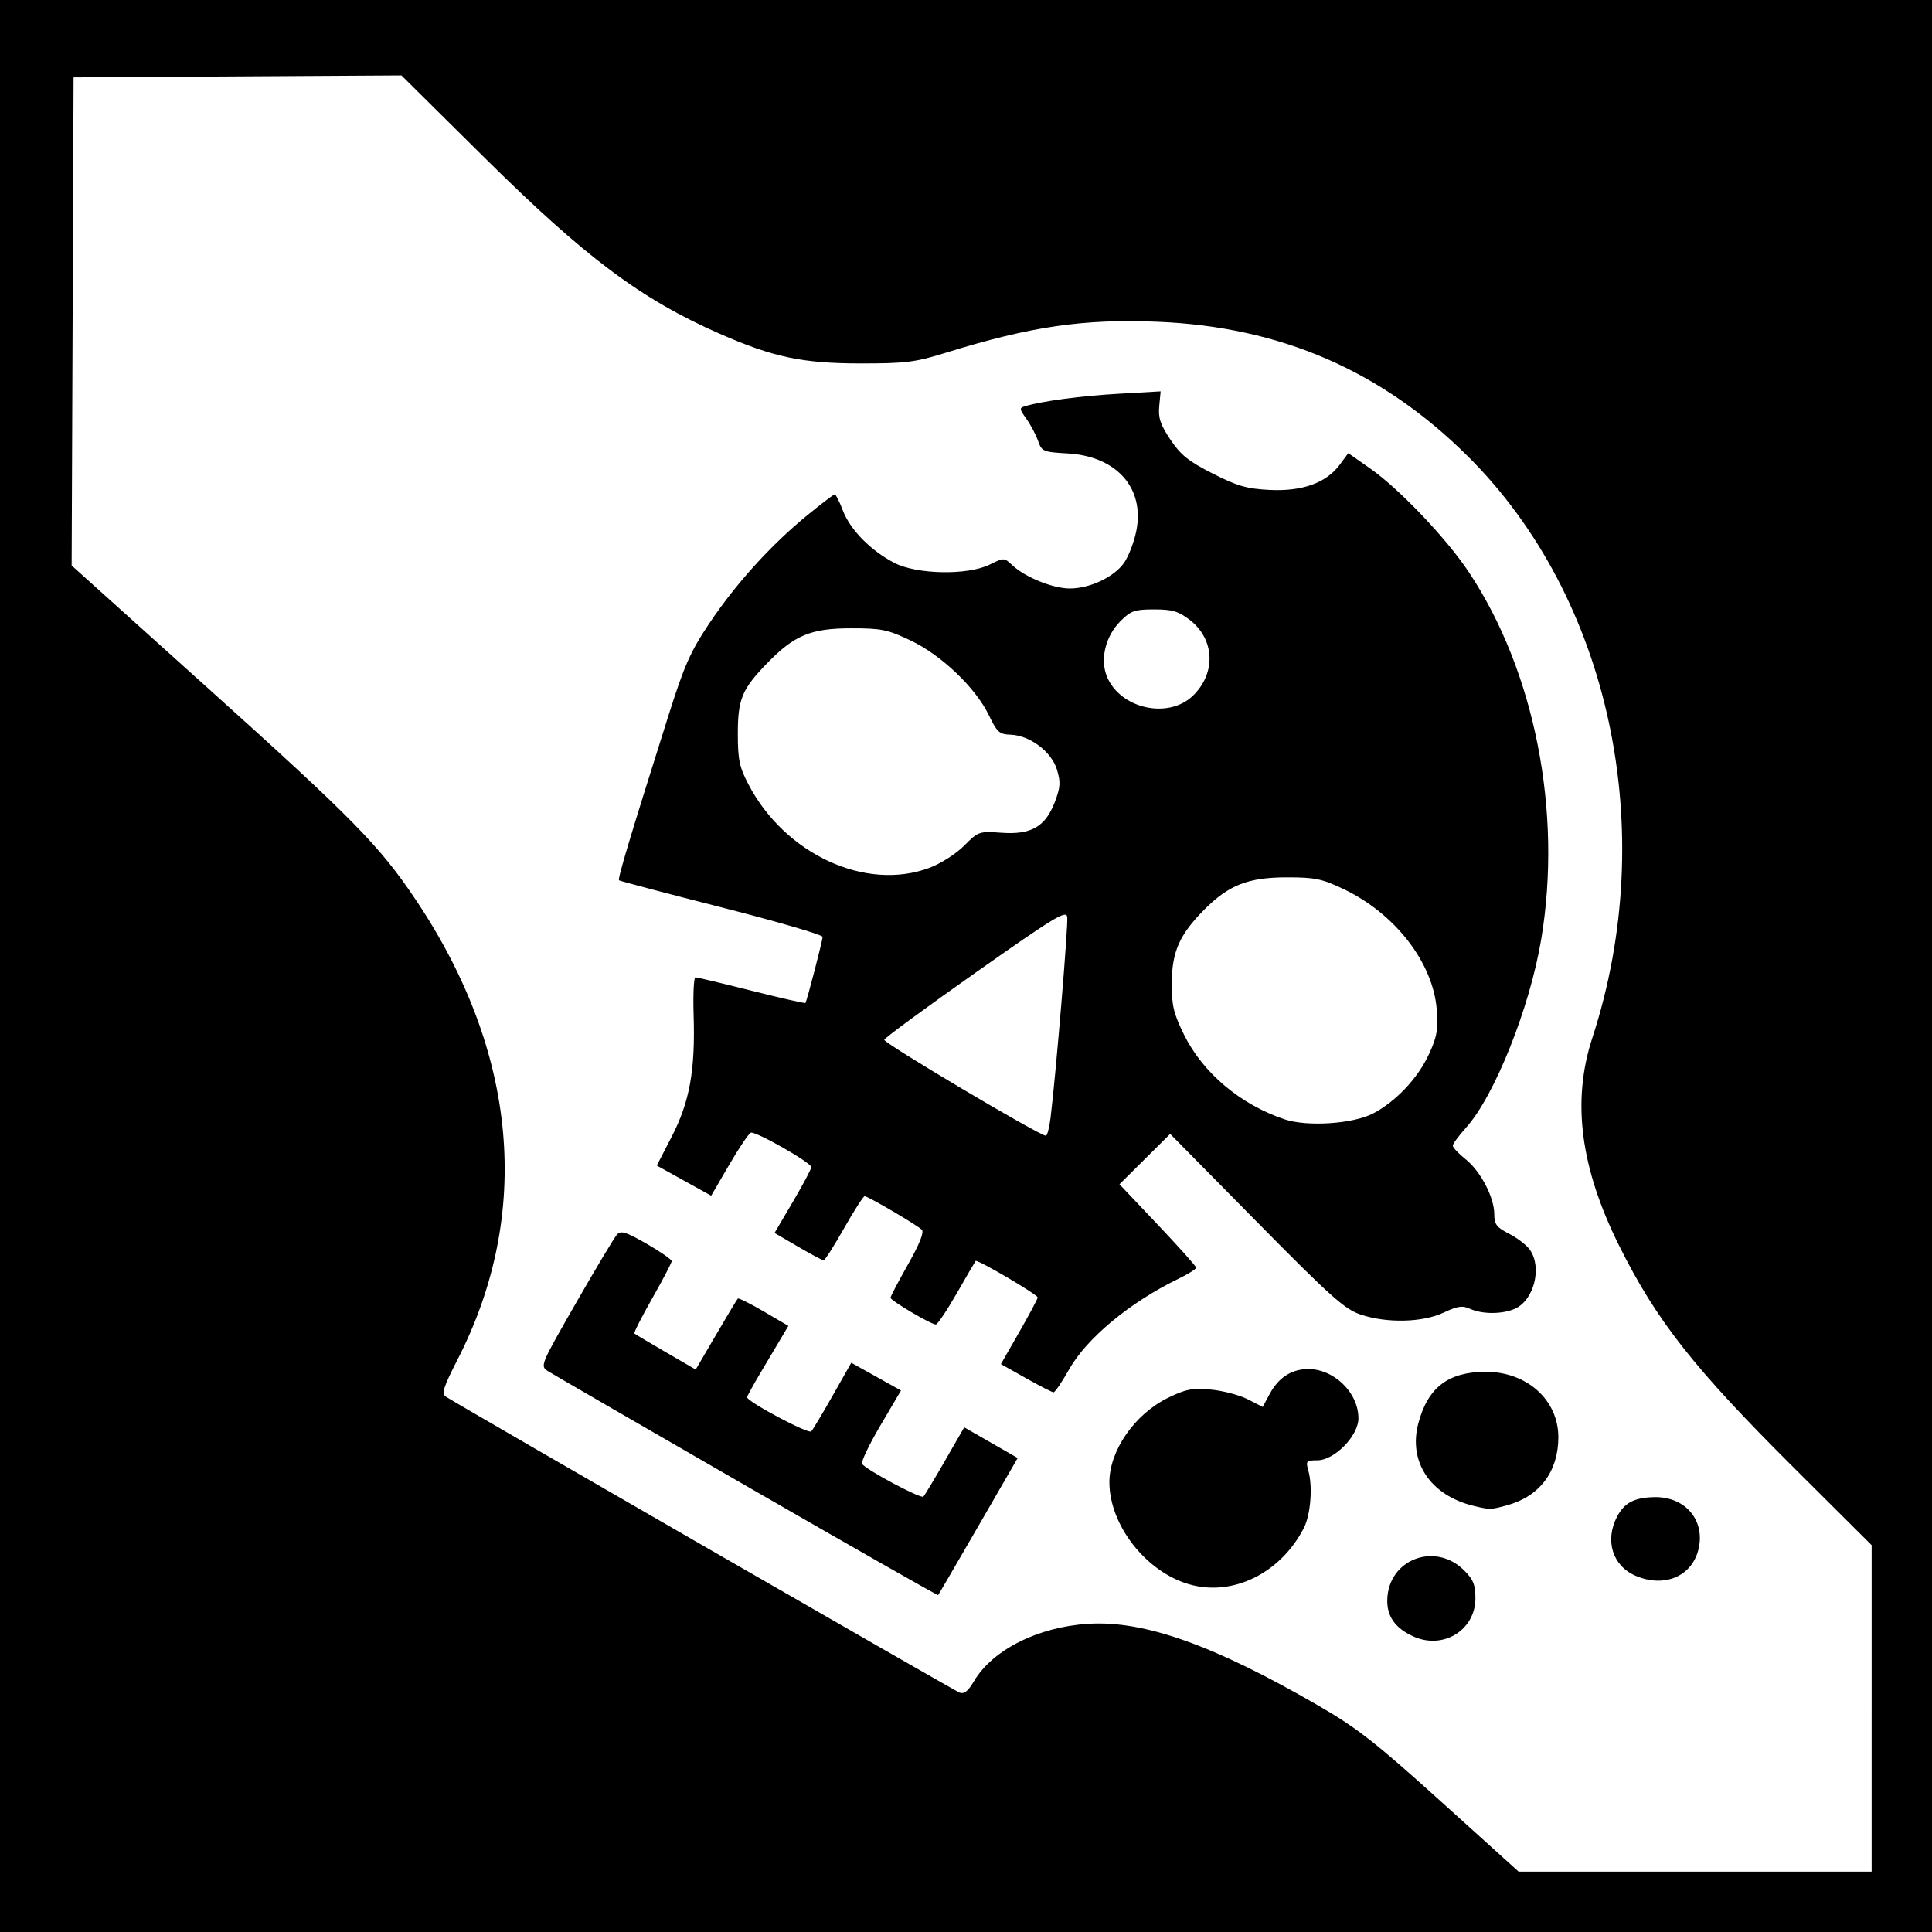
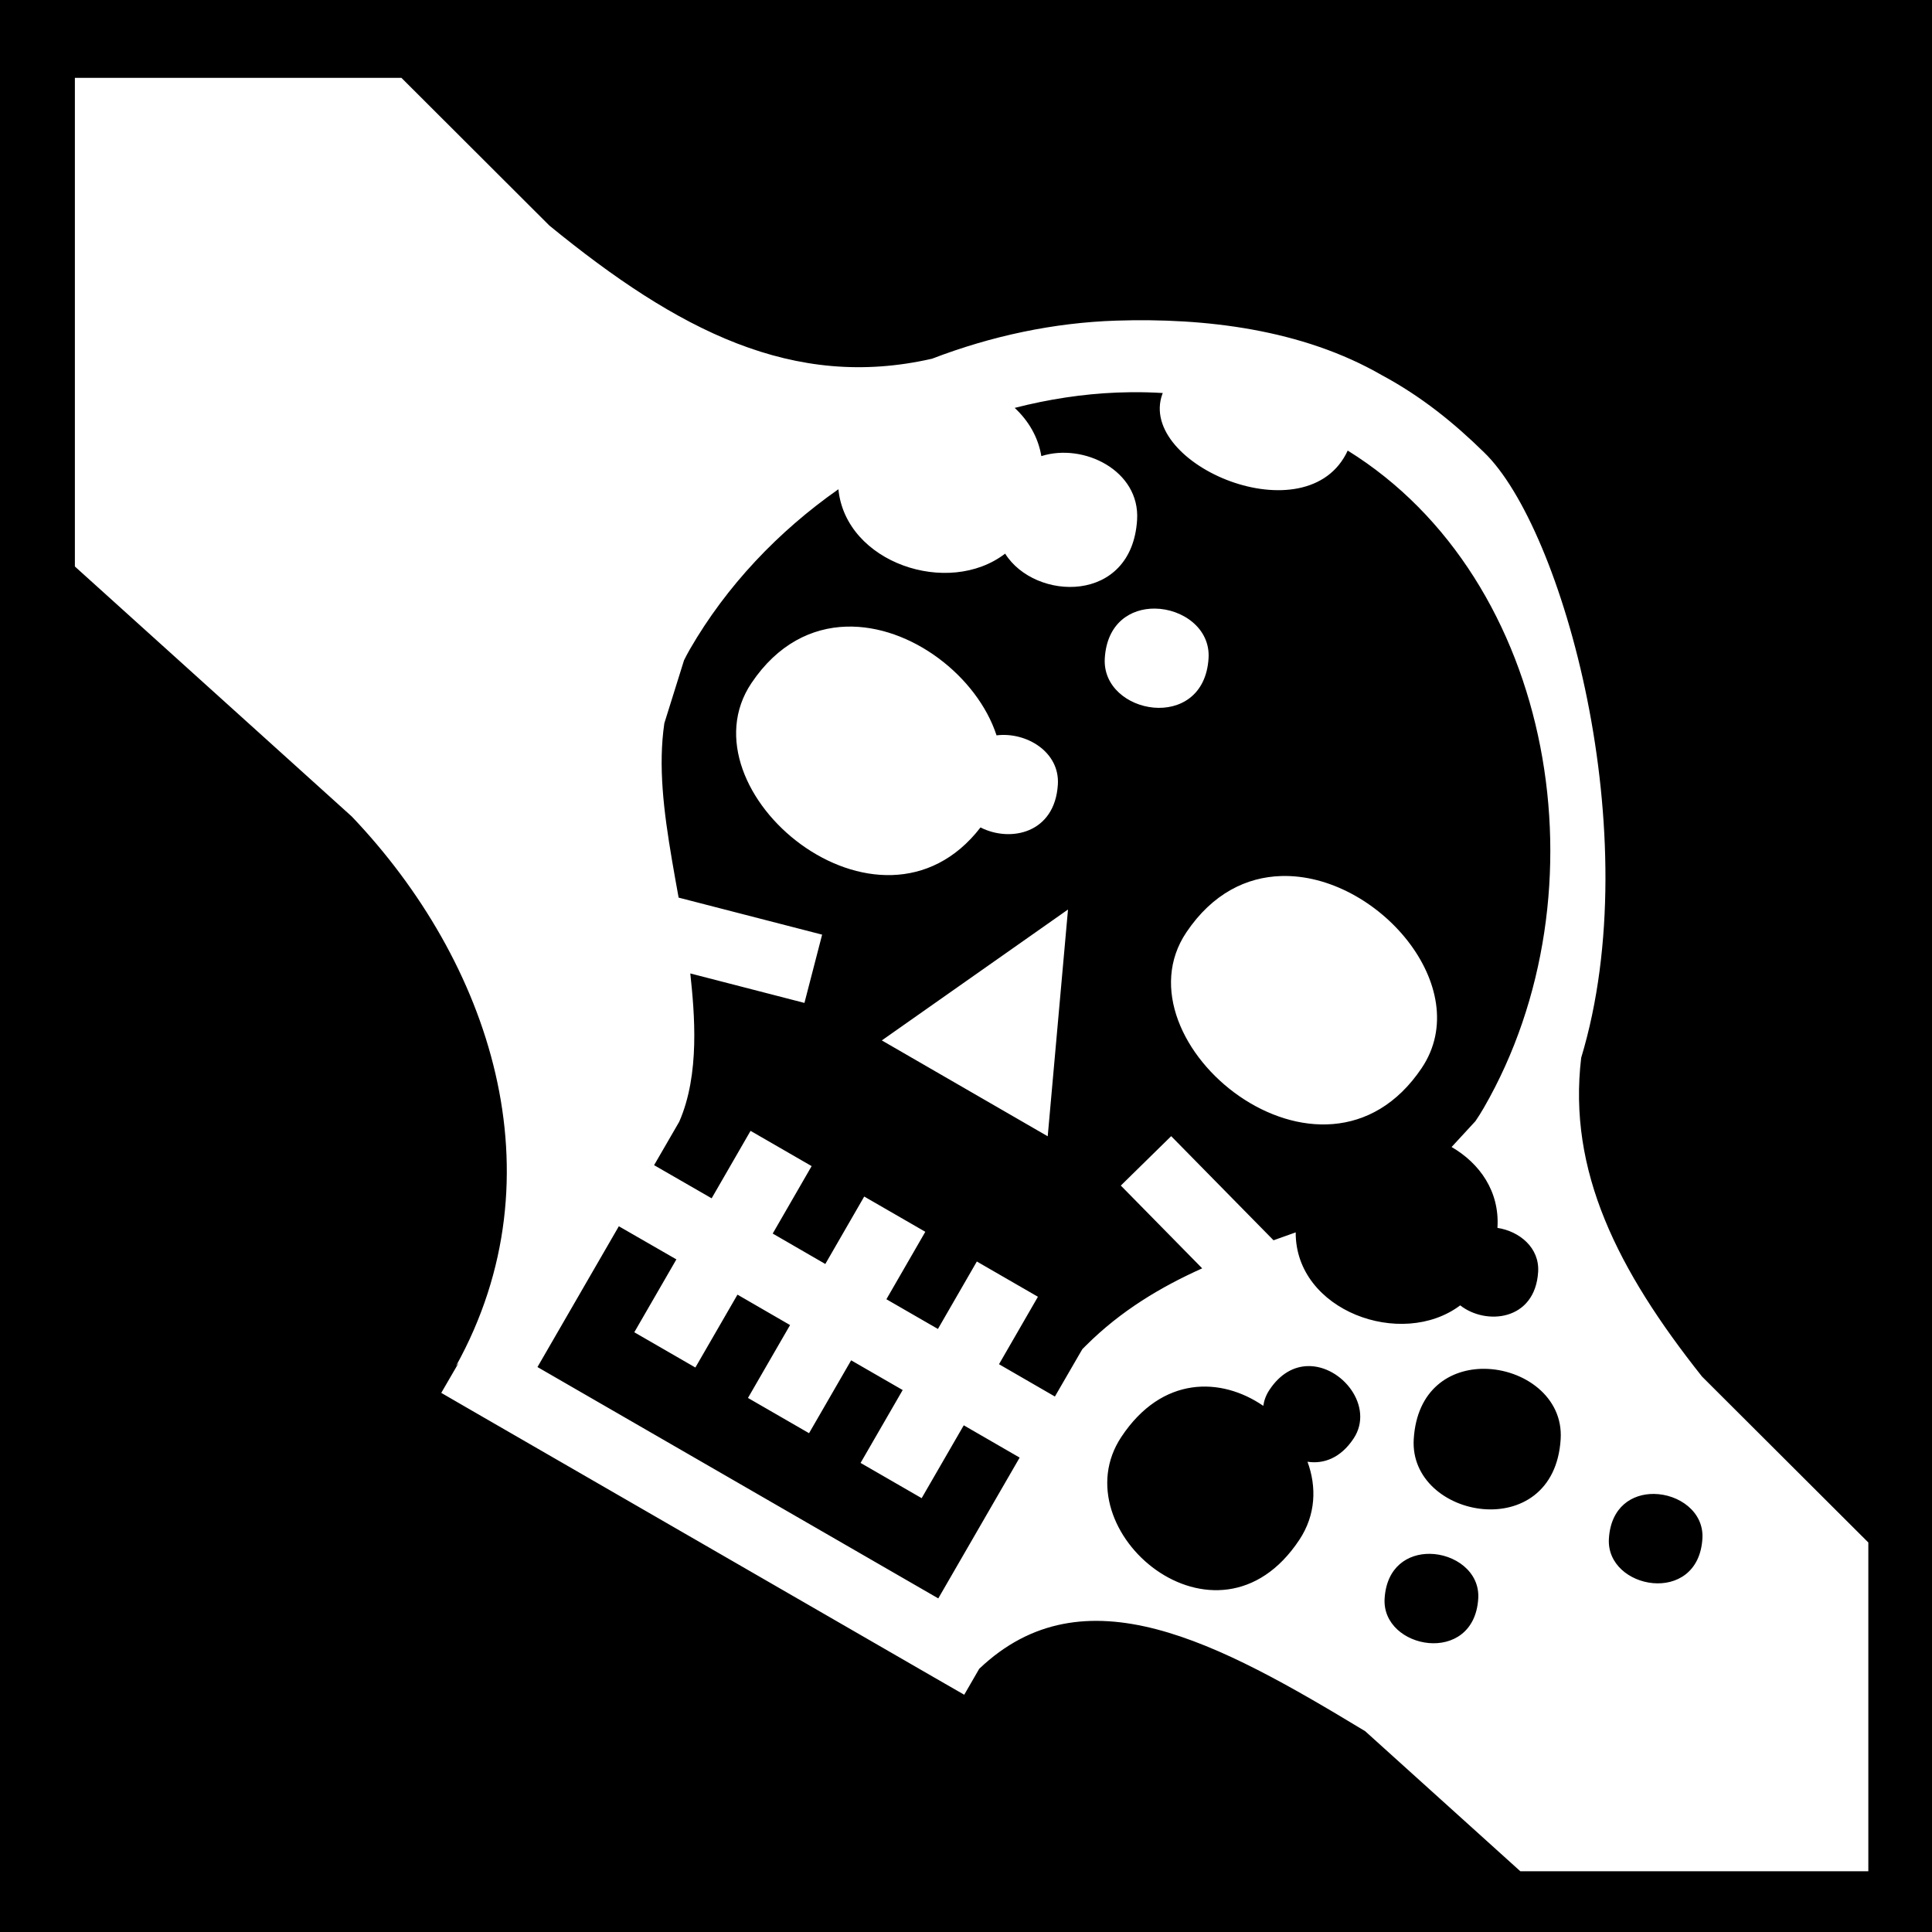
- <svg xmlns="http://www.w3.org/2000/svg" version="1.1" width="512" height="512" id="svg2">
-   <defs id="defs6" />
-   <path d="m 0,0 512,0 0,512 -512,0 z" id="rect3038" style="fill:#000000;fill-opacity:1;stroke:none" />
-   <path d="m 316.092,184.412 c 6.243,-5.981 5.863,-15.056 -0.845,-20.173 -2.961,-2.259 -4.609,-2.739 -9.4,-2.739 -5.158,0 -6.155,0.346 -8.898,3.089 -4.005,4.005 -5.494,10.17 -3.57,14.775 3.537,8.465 16.207,11.28 22.713,5.048 z m -69.796,45.578 c 3.016,-1.129 7.054,-3.703 9.21,-5.871 3.759,-3.782 3.963,-3.852 9.916,-3.427 7.867,0.563 11.612,-1.598 14.111,-8.141 1.491,-3.904 1.579,-5.233 0.57,-8.6 -1.418,-4.733 -7.212,-9.091 -12.3,-9.25 -2.944,-0.092 -3.569,-0.653 -5.741,-5.153 -3.522,-7.295 -12.594,-15.959 -20.761,-19.827 -6.1,-2.889 -7.73,-3.221 -15.802,-3.214 -10.594,0.008 -14.993,1.837 -22.16,9.211 -6.711,6.905 -7.813,9.557 -7.807,18.782 0.005,6.824 0.419,8.791 2.82,13.383 9.687,18.525 31.113,28.405 47.943,22.108 z m 117.495,65.134 c 6.065,-3.119 11.989,-9.403 14.938,-15.844 2.116,-4.623 2.444,-6.529 2.023,-11.773 C 379.754,255.067 369.688,242.086 356,235.586 c -5.688,-2.701 -7.562,-3.085 -15,-3.077 -10.209,0.011 -15.35,2.022 -21.831,8.535 -6.577,6.61 -8.604,11.179 -8.639,19.476 -0.025,5.946 0.471,8.039 3.244,13.672 4.998,10.152 15.026,18.581 26.726,22.464 5.967,1.98 18.001,1.188 23.291,-1.533 z M 278.403,296.25 c 1.398,-11.249 4.727,-51.291 4.427,-53.239 -0.288,-1.867 -3.334,-0.018 -24.261,14.724 -13.163,9.272 -24.067,17.288 -24.231,17.812 -0.259,0.828 41.071,25.375 42.82,25.432 0.361,0.011 0.922,-2.116 1.246,-4.729 z m -6.528,68.979 -6.626,-3.729 L 270.119,353 c 2.679,-4.675 4.873,-8.798 4.876,-9.162 0.006,-0.752 -16.023,-10.171 -16.448,-9.666 -0.151,0.18 -2.401,4.041 -4.999,8.578 -2.598,4.537 -5.094,8.25 -5.546,8.25 C 246.738,351 236,344.666 236,343.92 c 0,-0.362 2.088,-4.344 4.64,-8.849 3.057,-5.396 4.303,-8.528 3.652,-9.179 -1.244,-1.244 -14.291,-8.895 -15.153,-8.886 -0.352,0.004 -2.806,3.829 -5.455,8.5 -2.649,4.671 -5.084,8.493 -5.412,8.493 -0.328,0 -3.389,-1.634 -6.802,-3.63 l -6.206,-3.63 4.868,-8.271 C 212.809,313.919 215,309.793 215,309.298 c 0,-1.165 -14.725,-9.557 -16.013,-9.126 -0.539,0.18 -3.125,4.012 -5.747,8.515 l -4.768,8.187 -7.207,-3.997 -7.207,-3.997 3.969,-7.69 c 4.737,-9.177 6.251,-17.577 5.791,-32.132 -0.175,-5.534 0.043,-10.061 0.483,-10.06 0.44,0.001 7.133,1.597 14.873,3.546 7.74,1.949 14.163,3.412 14.273,3.25 0.401,-0.585 4.553,-16.56 4.553,-17.518 0,-0.541 -12.037,-4.052 -26.75,-7.802 -14.713,-3.75 -26.949,-6.978 -27.193,-7.173 -0.429,-0.343 2.708,-10.809 13.052,-43.549 4.234,-13.402 5.853,-17.06 10.87,-24.56 6.991,-10.452 16.314,-20.751 25.836,-28.541 3.8,-3.109 7.135,-5.652 7.411,-5.652 0.277,0 1.243,1.937 2.147,4.305 1.945,5.093 7.373,10.614 13.628,13.859 5.979,3.103 19.47,3.344 25.293,0.451 3.755,-1.865 3.815,-1.864 6,0.188 3.374,3.168 10.752,6.152 15.207,6.152 5.31,0 11.687,-3.005 14.369,-6.772 1.194,-1.677 2.661,-5.49 3.261,-8.475 2.282,-11.361 -5.206,-19.81 -18.209,-20.544 -6.486,-0.366 -6.848,-0.52 -7.824,-3.319 -0.563,-1.614 -1.947,-4.232 -3.076,-5.818 -1.917,-2.693 -1.936,-2.917 -0.287,-3.4 4.687,-1.372 14.78,-2.706 24.787,-3.278 l 11.059,-0.632 -0.372,3.904 c -0.299,3.131 0.288,4.892 2.96,8.89 2.712,4.058 4.795,5.729 11.181,8.972 6.562,3.332 9.042,4.046 15.123,4.353 8.643,0.436 15,-1.853 18.577,-6.69 l 2.261,-3.058 5.849,4.103 c 7.729,5.421 20.209,18.547 26.145,27.497 17.446,26.303 24.762,63.474 19.134,97.227 -3.024,18.138 -12.396,41.604 -19.96,49.976 -1.913,2.117 -3.478,4.245 -3.478,4.729 2e-5,0.483 1.525,2.095 3.388,3.582 3.99,3.183 7.612,10.127 7.612,14.592 0,2.676 0.607,3.474 3.934,5.171 2.164,1.104 4.639,3.013 5.5,4.243 3.276,4.678 1.115,13.309 -3.906,15.596 -3.308,1.507 -8.689,1.534 -11.926,0.059 -2.05,-0.934 -3.3,-0.756 -7.036,1 -5.613,2.638 -15.125,2.846 -22.064,0.481 -4.197,-1.43 -7.941,-4.784 -27.623,-24.75 L 310.109,300.5 l -6.719,6.673 -6.719,6.673 10.164,10.725 C 312.426,330.471 317,335.591 317,335.949 c 0,0.359 -2.077,1.661 -4.615,2.894 -12.972,6.302 -24.396,15.774 -29.107,24.134 -1.867,3.312 -3.705,6.013 -4.086,6.002 -0.381,-0.011 -3.674,-1.699 -7.318,-3.75 z m 118.626,33.836 c -11.443,-2.786 -17.36,-11.66 -14.616,-21.921 2.52,-9.423 7.868,-13.535 17.695,-13.602 11.047,-0.076 19.448,7.477 19.4,17.442 -0.044,9.007 -4.962,15.538 -13.478,17.897 -4.421,1.224 -4.703,1.23 -9,0.184 z m 42.878,18.498 c -6.039,-2.628 -8.121,-9.292 -4.868,-15.583 1.931,-3.734 4.628,-5.148 9.972,-5.228 8.334,-0.126 13.635,6.386 11.538,14.173 -1.879,6.979 -9.174,9.889 -16.642,6.639 z m -118.239,2.289 C 303.693,416.559 294,404.15 294,392.79 c 0,-8.377 6.718,-18.037 15.548,-22.357 4.687,-2.293 6.404,-2.624 11.311,-2.179 3.182,0.289 7.581,1.441 9.776,2.56 l 3.991,2.036 1.835,-3.407 c 2.28,-4.233 5.587,-6.468 9.806,-6.627 7.016,-0.264 13.722,6.111 13.73,13.051 0.005,4.633 -6.357,11.132 -10.898,11.132 -2.942,0 -3.089,0.171 -2.368,2.75 1.189,4.251 0.594,11.721 -1.212,15.213 -6.209,12.006 -18.857,18.205 -30.379,14.889 z M 197.94,393.886 c -27.742,-15.987 -51.436,-29.7 -52.652,-30.474 -2.203,-1.402 -2.177,-1.467 7.389,-18.159 5.28,-9.214 10.159,-17.357 10.841,-18.097 1.028,-1.113 2.378,-0.69 7.861,2.463 3.641,2.094 6.62,4.165 6.62,4.602 0,0.437 -2.309,4.857 -5.132,9.821 -2.823,4.965 -4.96,9.175 -4.75,9.356 0.21,0.181 3.954,2.405 8.318,4.94 l 7.936,4.611 5.39,-9.218 c 2.964,-5.07 5.56,-9.388 5.768,-9.596 0.208,-0.208 3.308,1.336 6.889,3.43 l 6.511,3.809 -1.817,3.062 c -0.999,1.684 -3.459,5.821 -5.466,9.193 -2.007,3.372 -3.649,6.37 -3.649,6.662 0,1.168 16.273,9.83 16.996,9.047 0.427,-0.462 2.988,-4.743 5.691,-9.514 l 4.914,-8.674 6.589,3.675 6.589,3.675 -5.449,9.248 c -2.997,5.086 -5.187,9.673 -4.866,10.192 0.922,1.492 15.595,9.332 16.246,8.681 0.322,-0.322 2.889,-4.585 5.704,-9.474 l 5.118,-8.888 7.084,4.066 7.084,4.066 -10.429,18.048 c -5.736,9.927 -10.533,18.152 -10.66,18.28 -0.127,0.127 -22.93,-12.849 -50.672,-28.836 z m 176.56,39.764 c -4.771,-2.189 -6.975,-5.31 -6.86,-9.713 0.281,-10.733 12.698,-15.445 20.402,-7.741 2.382,2.382 2.958,3.815 2.958,7.365 0,8.465 -8.59,13.718 -16.5,10.089 z M 496,452.741 496,409.482 475.418,388.991 C 448.929,362.62 439.063,350.095 429.169,330.283 418.803,309.525 416.499,291.833 421.979,275.066 439.918,220.167 426.735,158.462 389.06,120.991 366.213,98.267 339.445,86.632 306.901,85.28 287.083,84.457 273.147,86.495 250.5,93.528 242.512,96.009 239.983,96.323 228,96.314 212.675,96.304 204.88,94.66 190.762,88.46 169.871,79.285 155.139,68.261 128.441,41.822 L 106.383,19.978 62.941,20.239 19.5,20.5 l -0.257,64.68 -0.257,64.68 36.257,32.631 c 38.346,34.51 45.31,41.604 54.933,55.955 27.048,40.336 30.932,83.155 11.059,121.901 -3.689,7.192 -4.276,9.017 -3.136,9.753 3.944,2.55 134.722,77.893 136.164,78.447 1.233,0.473 2.271,-0.338 3.844,-3.003 4.929,-8.353 17.07,-14.436 30.393,-15.228 14.837,-0.881 33.2,5.66 60.877,21.683 10.327,5.979 15.157,9.759 32.599,25.51 L 402.451,496 l 46.774,0 46.774,0 0,-43.259 z" id="path2989" style="fill:#ffffff" />
+ <svg xmlns="http://www.w3.org/2000/svg" viewBox="0 0 512 512">
+   <path d="M0 0h512v512H0z" fill="#000" opacity="1" />
+   <path d="M19.844 20.625v129.5l73.375 66.25c36.57 38.36 55.757 94.852 27.624 145.625l.72-.844-4.626 7.97 8.093 4.687 122.407 70.656 8.094 4.655 3.97-6.875c27.733-26.382 63.19-7.125 102.28 16.53l41.126 37.126h92.22V408.78l-44.063-43.967c-22.454-28.274-35.613-54.52-32.032-84.5 17.85-59.055-4.958-140.538-25.78-160.47-7.902-7.752-16.606-14.816-27.03-20.406-21.165-12.22-46.998-15.218-70.376-14.468-16.582.53-33.126 4.057-48.844 10.093-36.71 8.396-67.358-7.433-101.406-35.282l-39.22-39.155h-86.53zm280 83.313c2.78-.026 5.55.05 8.312.218-.036.097-.09.183-.125.28-6.752 18.694 38.538 37.97 49.126 14.97 55.007 34.127 69.07 117.013 36.063 174.188-.71 1.227-1.45 2.403-2.22 3.53l-6.313 6.845c7.46 4.334 12.742 11.783 12.157 21.31-.003.043.002.084 0 .126 5.824.896 11.176 5.245 10.78 11.656-.795 12.97-13.8 14.244-20.655 8.875-15.525 11.663-43.697 1.44-43.595-19.343-1.955.698-3.88 1.38-5.875 2.094l-27.125-27.594-13.344 13.094 21.564 21.937c-10.82 4.87-21.477 11.133-30.875 20.53l-.876.876-.625 1.064-6.658 11.5-14.812-8.563 10.313-17.874-16.188-9.344-10.313 17.875-13.656-7.875 10.313-17.875-16.19-9.343-10.31 17.875-13.94-8.064 10.314-17.875-16.188-9.342-10.312 17.875-15.25-8.782 6.656-11.5c5.53-12.61 4.07-28.693 2.938-39.31l30.25 7.81 4.687-18.092-38.03-9.813c-.616-3.4-1.223-6.765-1.782-10.063-2.202-12.97-3.66-24.87-2-36.156l5.218-16.687c.482-.96.98-1.922 1.532-2.876 9.726-16.845 23.427-31.258 39.375-42.438 1.944 19.517 29.105 28.628 44.188 17.063 7.884 12.587 33.59 13.47 34.97-8.97.8-13.03-14.17-20.428-25.376-16.875-.847-5.087-3.442-9.416-7.064-12.78 8.94-2.295 18.048-3.697 27.125-4.064 1.272-.05 2.545-.08 3.814-.093zm6.22 57.343c-6.418-.064-12.71 3.813-13.283 13.157-.918 14.96 26.277 19.934 27.5 0 .49-7.946-6.946-13.082-14.217-13.156zm-81.783 4.782c-9.155.277-18.194 4.64-25.124 14.938-19.17 28.49 33.978 72.874 60.688 38.28 7.888 4.022 19.703 1.605 20.5-11.374.534-8.688-8.413-14.002-16.25-13.03-5.094-15.572-22.663-29.33-39.813-28.814zm115.25 66.094c-9.155.276-18.194 4.607-25.124 14.906-19.576 29.093 36.255 74.772 62.344 36 14.376-21.366-11.905-51.67-37.22-50.906zm-56.5 8.875l-49.342 34.69 43.968 25.405 5.375-60.094zM164 324.97l15.25 8.78-11.156 19.313 16.187 9.343 11.157-19.312 13.938 8.062-11.156 19.313 16.186 9.342 11.156-19.312 13.657 7.875-11.157 19.313 16.187 9.343 11.156-19.31 14.813 8.56-21.564 37.314-106.22-61.313L164 324.97zm182.53 37.06c9.127-.25 17.758 10.78 12.19 19.19-3.474 5.245-8.023 6.81-12.22 6.155 2.446 6.643 2.232 14.06-2.156 20.688-21.842 32.983-63.58-2.503-47.188-27.25 10.818-16.336 26.53-15.88 37.625-8.25.216-1.442.723-2.856 1.626-4.22 2.904-4.384 6.554-6.213 10.125-6.312zm46.908.72c10.303.104 20.848 7.365 20.156 18.625-1.735 28.246-40.24 21.197-38.938 0 .813-13.24 9.69-18.717 18.78-18.625zm44.875 33.156c6.555.066 13.284 4.68 12.843 11.844-1.102 17.97-25.61 13.486-24.78 0 .516-8.42 6.153-11.902 11.937-11.844zm-59.407 15.875c6.555.067 13.285 4.682 12.844 11.845-1.103 17.97-25.642 13.486-24.813 0 .517-8.42 6.185-11.902 11.97-11.844z" fill="#fff" />
</svg>
